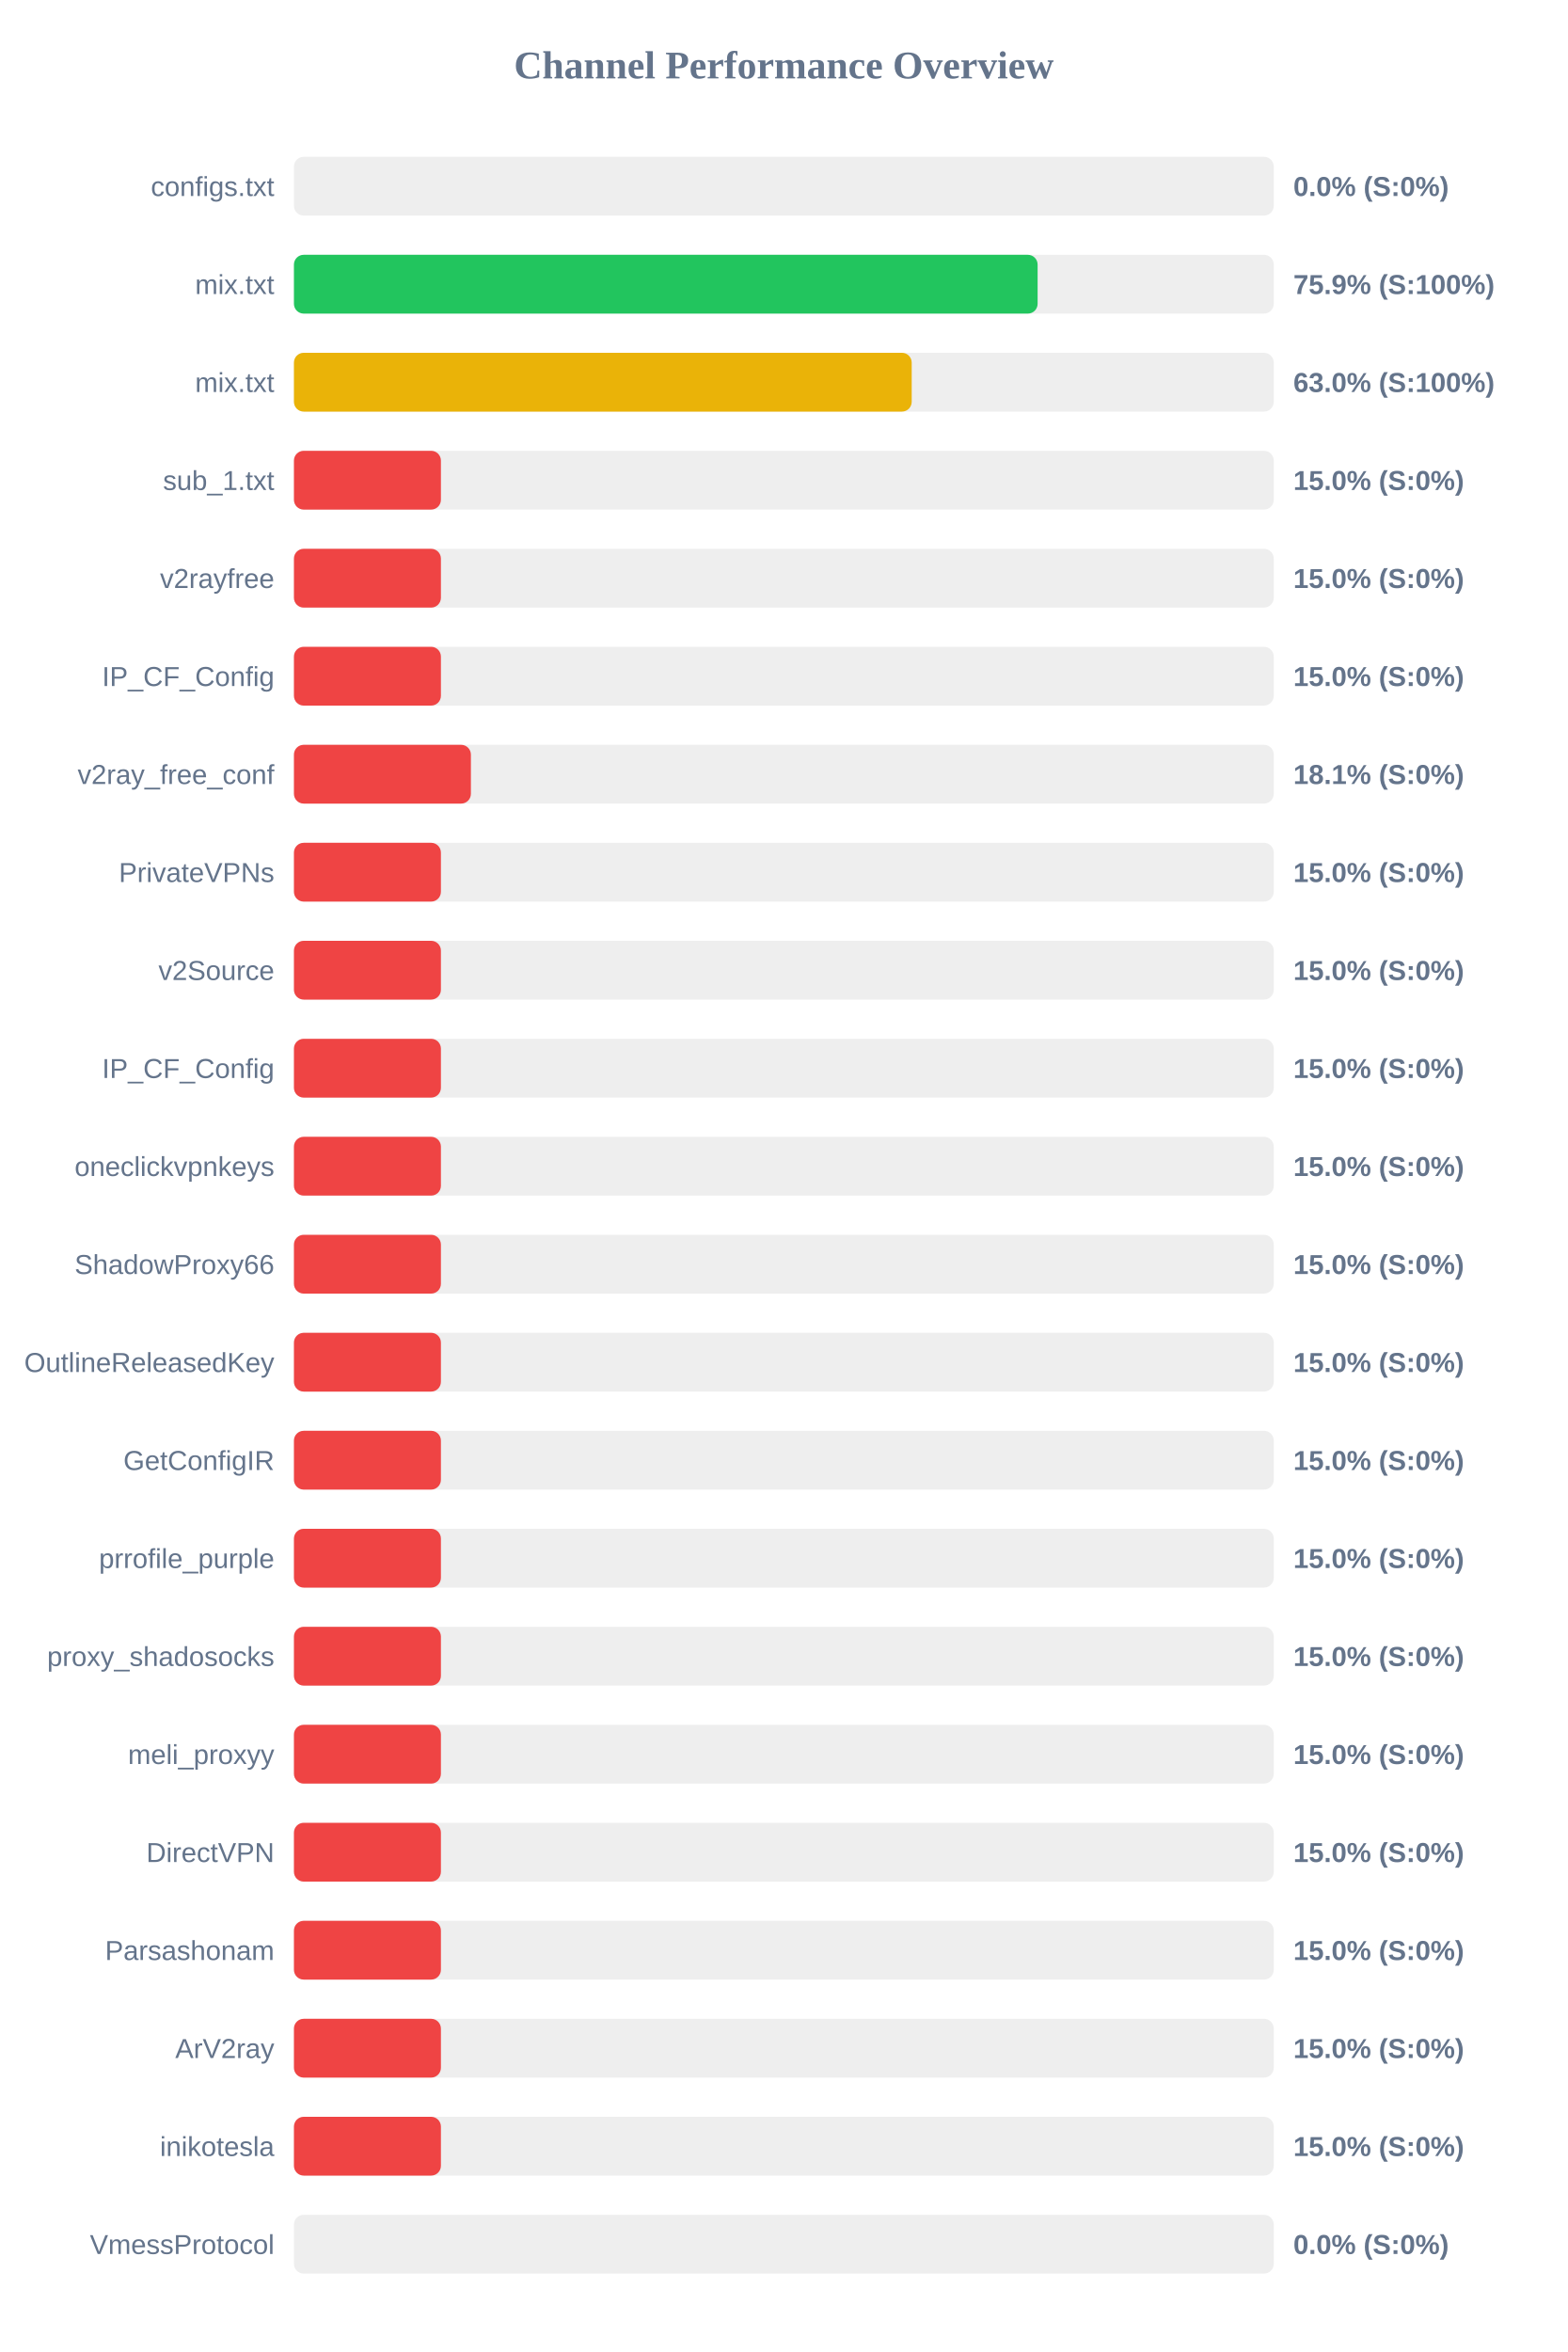
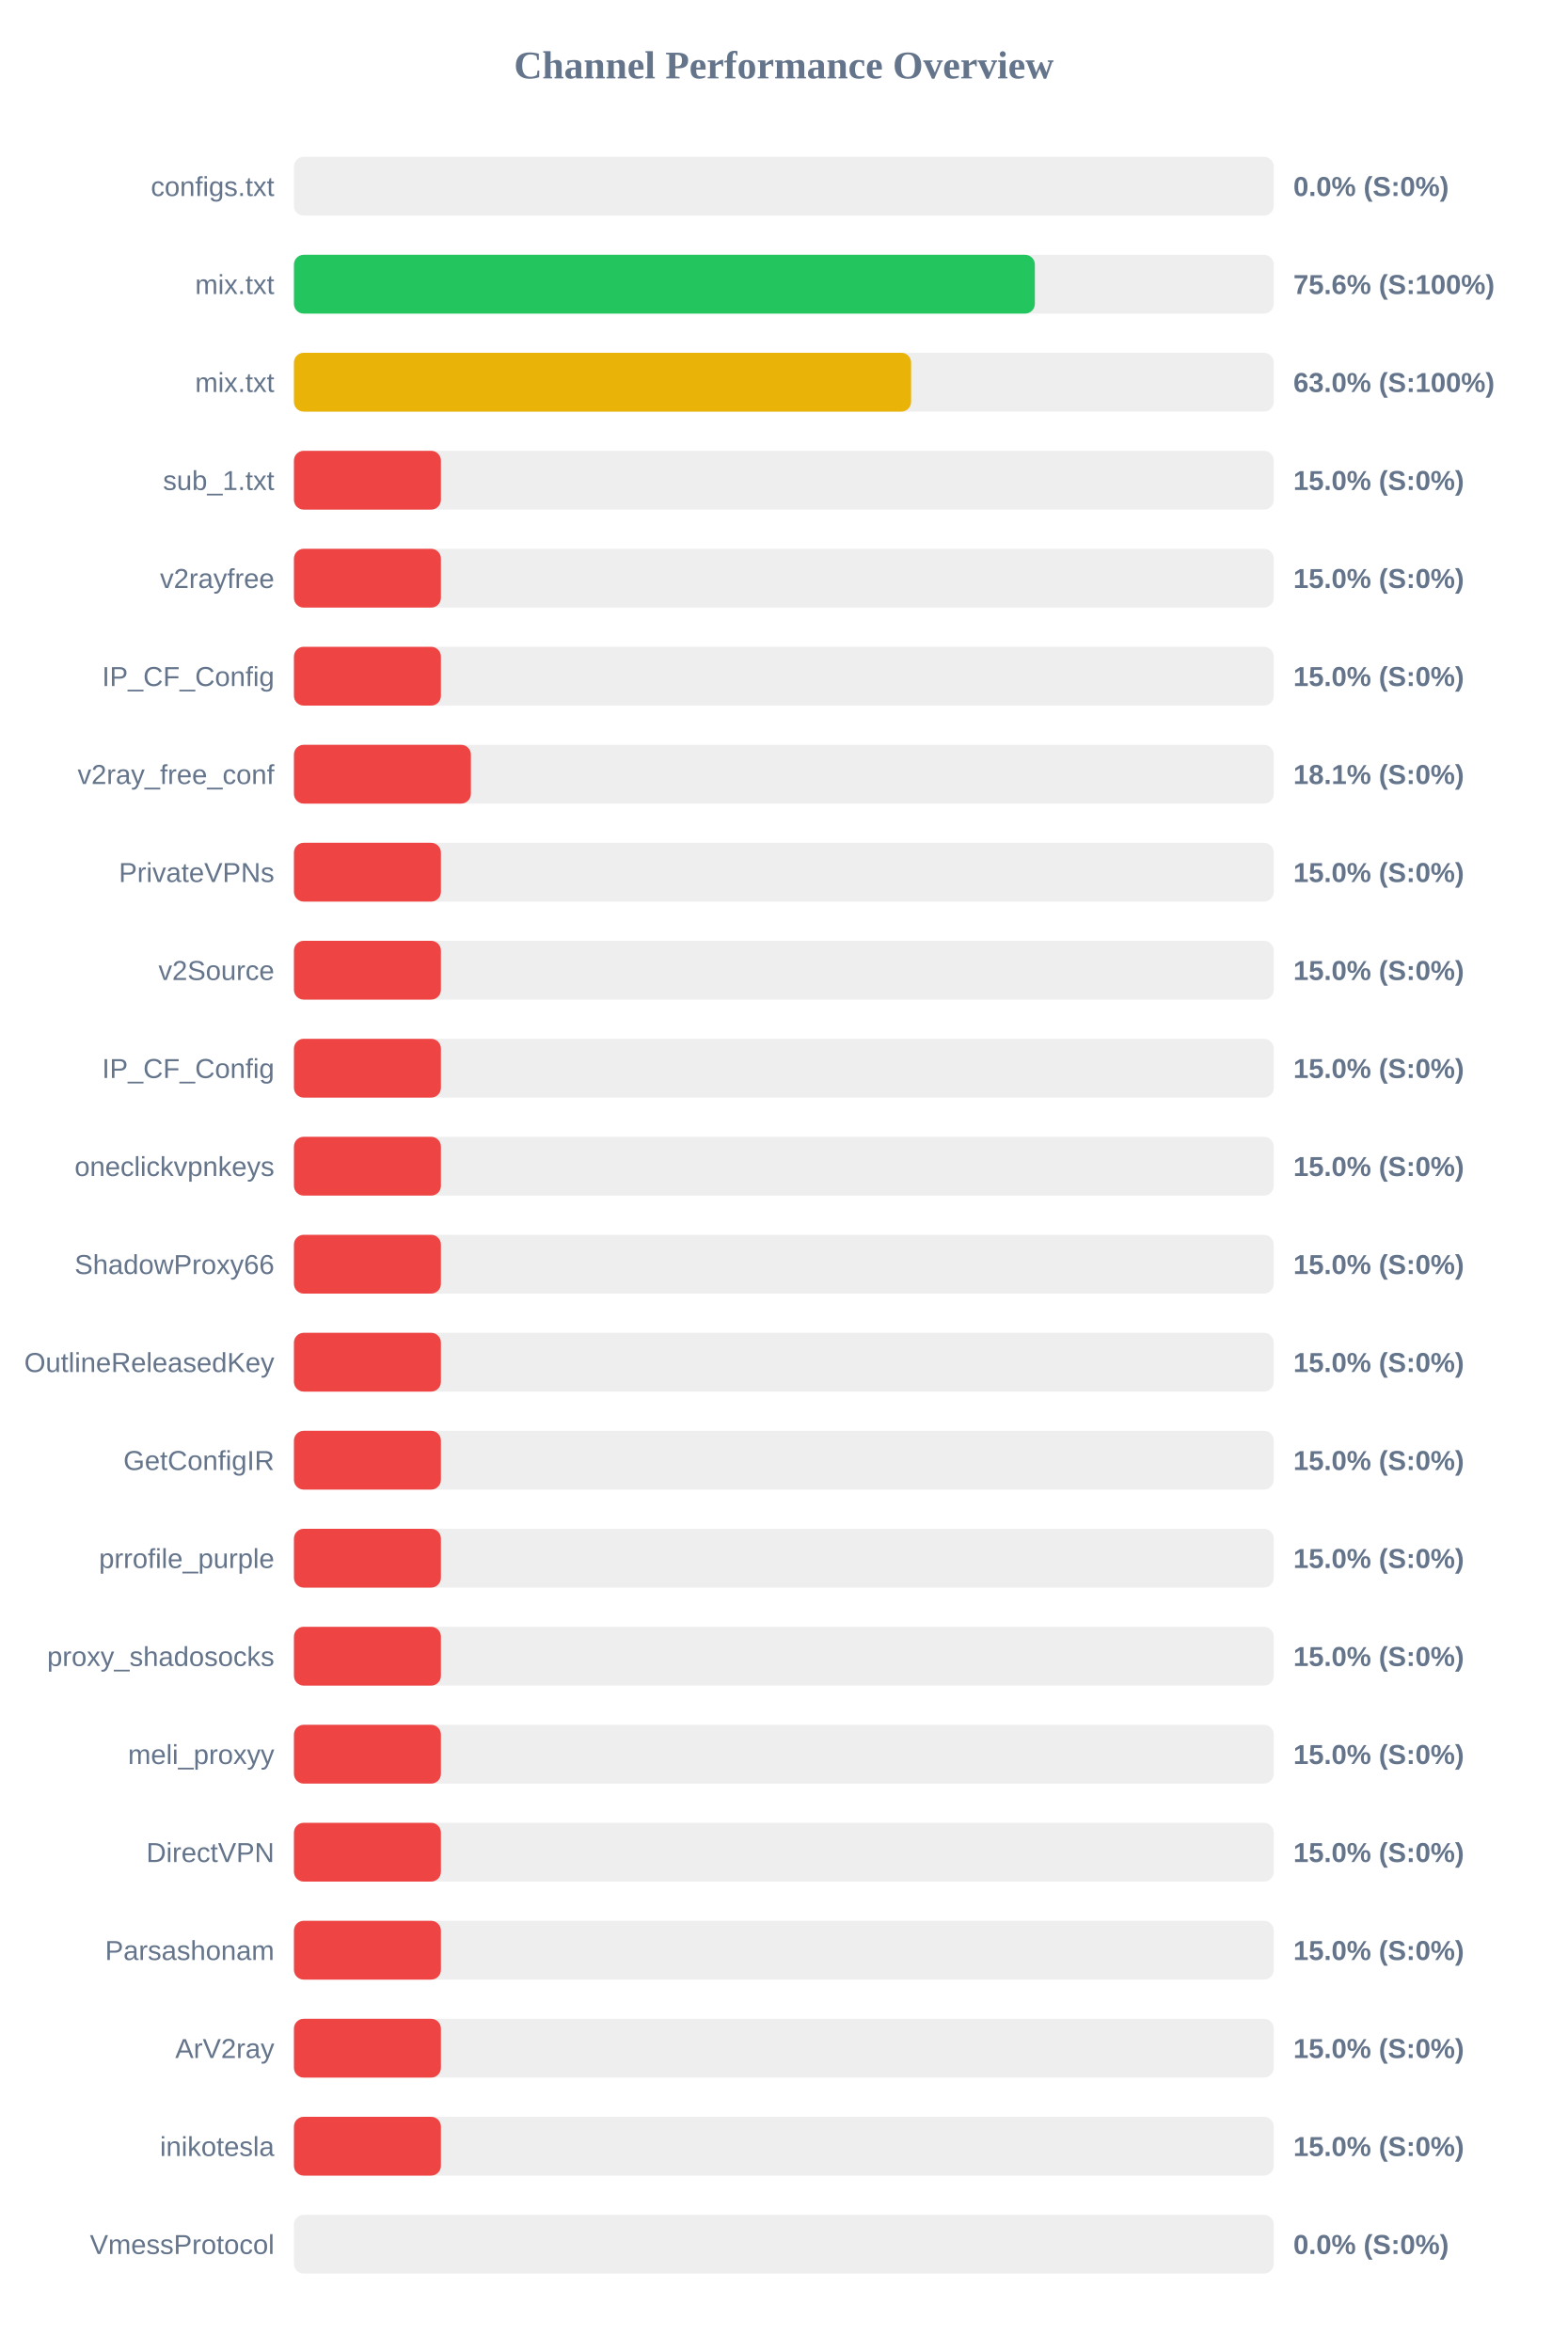
<svg xmlns="http://www.w3.org/2000/svg" width="800" height="1200" version="1.1">
  <style>
        .row { font: 14px Arial; fill: #64748b; }
        .score { font: bold 14px Arial; fill: #64748b; }
    </style>
  <text x="400" y="40" text-anchor="middle" font-size="20px" font-weight="bold" fill="#64748b">Channel Performance Overview</text>
  <rect x="150" y="80" width="500" height="30" fill="#eee" rx="5" />
  <rect x="150" y="80" width="0.0" height="30" fill="#ef4444" rx="5" />
  <text x="140" y="100" text-anchor="end" class="row">configs.txt</text>
  <text x="660" y="100" text-anchor="start" class="score">0.0% (S:0%)</text>
  <rect x="150" y="130" width="500" height="30" fill="#eee" rx="5" />
-   <rect x="150" y="130" width="379.5" height="30" fill="#22c55e" rx="5" />
+   <rect x="150" y="130" width="378.1" height="30" fill="#22c55e" rx="5" />
  <text x="140" y="150" text-anchor="end" class="row">mix.txt</text>
-   <text x="660" y="150" text-anchor="start" class="score">75.9% (S:100%)</text>
+   <text x="660" y="150" text-anchor="start" class="score">75.6% (S:100%)</text>
  <rect x="150" y="180" width="500" height="30" fill="#eee" rx="5" />
-   <rect x="150" y="180" width="315.25" height="30" fill="#eab308" rx="5" />
+   <rect x="150" y="180" width="314.95" height="30" fill="#eab308" rx="5" />
  <text x="140" y="200" text-anchor="end" class="row">mix.txt</text>
  <text x="660" y="200" text-anchor="start" class="score">63.0% (S:100%)</text>
  <rect x="150" y="230" width="500" height="30" fill="#eee" rx="5" />
  <rect x="150" y="230" width="75.0" height="30" fill="#ef4444" rx="5" />
  <text x="140" y="250" text-anchor="end" class="row">sub_1.txt</text>
  <text x="660" y="250" text-anchor="start" class="score">15.0% (S:0%)</text>
  <rect x="150" y="280" width="500" height="30" fill="#eee" rx="5" />
  <rect x="150" y="280" width="75.0" height="30" fill="#ef4444" rx="5" />
  <text x="140" y="300" text-anchor="end" class="row">v2rayfree</text>
  <text x="660" y="300" text-anchor="start" class="score">15.0% (S:0%)</text>
  <rect x="150" y="330" width="500" height="30" fill="#eee" rx="5" />
  <rect x="150" y="330" width="75.0" height="30" fill="#ef4444" rx="5" />
  <text x="140" y="350" text-anchor="end" class="row">IP_CF_Config</text>
  <text x="660" y="350" text-anchor="start" class="score">15.0% (S:0%)</text>
  <rect x="150" y="380" width="500" height="30" fill="#eee" rx="5" />
  <rect x="150" y="380" width="90.3" height="30" fill="#ef4444" rx="5" />
  <text x="140" y="400" text-anchor="end" class="row">v2ray_free_conf</text>
  <text x="660" y="400" text-anchor="start" class="score">18.1% (S:0%)</text>
  <rect x="150" y="430" width="500" height="30" fill="#eee" rx="5" />
  <rect x="150" y="430" width="75.0" height="30" fill="#ef4444" rx="5" />
  <text x="140" y="450" text-anchor="end" class="row">PrivateVPNs</text>
  <text x="660" y="450" text-anchor="start" class="score">15.0% (S:0%)</text>
  <rect x="150" y="480" width="500" height="30" fill="#eee" rx="5" />
  <rect x="150" y="480" width="75.0" height="30" fill="#ef4444" rx="5" />
  <text x="140" y="500" text-anchor="end" class="row">v2Source</text>
  <text x="660" y="500" text-anchor="start" class="score">15.0% (S:0%)</text>
  <rect x="150" y="530" width="500" height="30" fill="#eee" rx="5" />
  <rect x="150" y="530" width="75.0" height="30" fill="#ef4444" rx="5" />
  <text x="140" y="550" text-anchor="end" class="row">IP_CF_Config</text>
  <text x="660" y="550" text-anchor="start" class="score">15.0% (S:0%)</text>
  <rect x="150" y="580" width="500" height="30" fill="#eee" rx="5" />
  <rect x="150" y="580" width="75.0" height="30" fill="#ef4444" rx="5" />
  <text x="140" y="600" text-anchor="end" class="row">oneclickvpnkeys</text>
  <text x="660" y="600" text-anchor="start" class="score">15.0% (S:0%)</text>
  <rect x="150" y="630" width="500" height="30" fill="#eee" rx="5" />
  <rect x="150" y="630" width="75.0" height="30" fill="#ef4444" rx="5" />
  <text x="140" y="650" text-anchor="end" class="row">ShadowProxy66</text>
  <text x="660" y="650" text-anchor="start" class="score">15.0% (S:0%)</text>
  <rect x="150" y="680" width="500" height="30" fill="#eee" rx="5" />
  <rect x="150" y="680" width="75.0" height="30" fill="#ef4444" rx="5" />
  <text x="140" y="700" text-anchor="end" class="row">OutlineReleasedKey</text>
  <text x="660" y="700" text-anchor="start" class="score">15.0% (S:0%)</text>
  <rect x="150" y="730" width="500" height="30" fill="#eee" rx="5" />
  <rect x="150" y="730" width="75.0" height="30" fill="#ef4444" rx="5" />
  <text x="140" y="750" text-anchor="end" class="row">GetConfigIR</text>
  <text x="660" y="750" text-anchor="start" class="score">15.0% (S:0%)</text>
  <rect x="150" y="780" width="500" height="30" fill="#eee" rx="5" />
  <rect x="150" y="780" width="75.0" height="30" fill="#ef4444" rx="5" />
  <text x="140" y="800" text-anchor="end" class="row">prrofile_purple</text>
  <text x="660" y="800" text-anchor="start" class="score">15.0% (S:0%)</text>
  <rect x="150" y="830" width="500" height="30" fill="#eee" rx="5" />
  <rect x="150" y="830" width="75.0" height="30" fill="#ef4444" rx="5" />
  <text x="140" y="850" text-anchor="end" class="row">proxy_shadosocks</text>
  <text x="660" y="850" text-anchor="start" class="score">15.0% (S:0%)</text>
  <rect x="150" y="880" width="500" height="30" fill="#eee" rx="5" />
  <rect x="150" y="880" width="75.0" height="30" fill="#ef4444" rx="5" />
  <text x="140" y="900" text-anchor="end" class="row">meli_proxyy</text>
  <text x="660" y="900" text-anchor="start" class="score">15.0% (S:0%)</text>
  <rect x="150" y="930" width="500" height="30" fill="#eee" rx="5" />
  <rect x="150" y="930" width="75.0" height="30" fill="#ef4444" rx="5" />
  <text x="140" y="950" text-anchor="end" class="row">DirectVPN</text>
  <text x="660" y="950" text-anchor="start" class="score">15.0% (S:0%)</text>
  <rect x="150" y="980" width="500" height="30" fill="#eee" rx="5" />
  <rect x="150" y="980" width="75.0" height="30" fill="#ef4444" rx="5" />
  <text x="140" y="1000" text-anchor="end" class="row">Parsashonam</text>
  <text x="660" y="1000" text-anchor="start" class="score">15.0% (S:0%)</text>
  <rect x="150" y="1030" width="500" height="30" fill="#eee" rx="5" />
  <rect x="150" y="1030" width="75.0" height="30" fill="#ef4444" rx="5" />
  <text x="140" y="1050" text-anchor="end" class="row">ArV2ray</text>
  <text x="660" y="1050" text-anchor="start" class="score">15.0% (S:0%)</text>
  <rect x="150" y="1080" width="500" height="30" fill="#eee" rx="5" />
  <rect x="150" y="1080" width="75.0" height="30" fill="#ef4444" rx="5" />
  <text x="140" y="1100" text-anchor="end" class="row">inikotesla</text>
  <text x="660" y="1100" text-anchor="start" class="score">15.0% (S:0%)</text>
  <rect x="150" y="1130" width="500" height="30" fill="#eee" rx="5" />
  <rect x="150" y="1130" width="0.0" height="30" fill="#ef4444" rx="5" />
  <text x="140" y="1150" text-anchor="end" class="row">VmessProtocol</text>
  <text x="660" y="1150" text-anchor="start" class="score">0.0% (S:0%)</text>
</svg>
